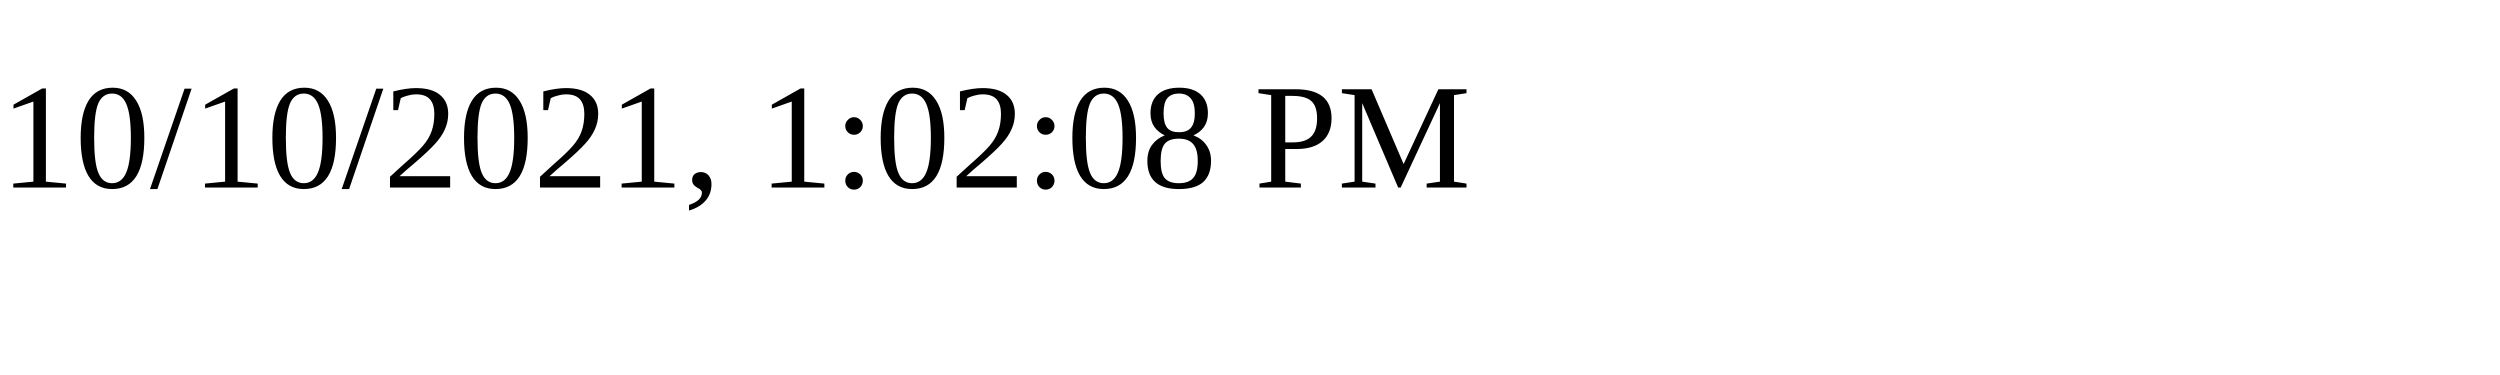
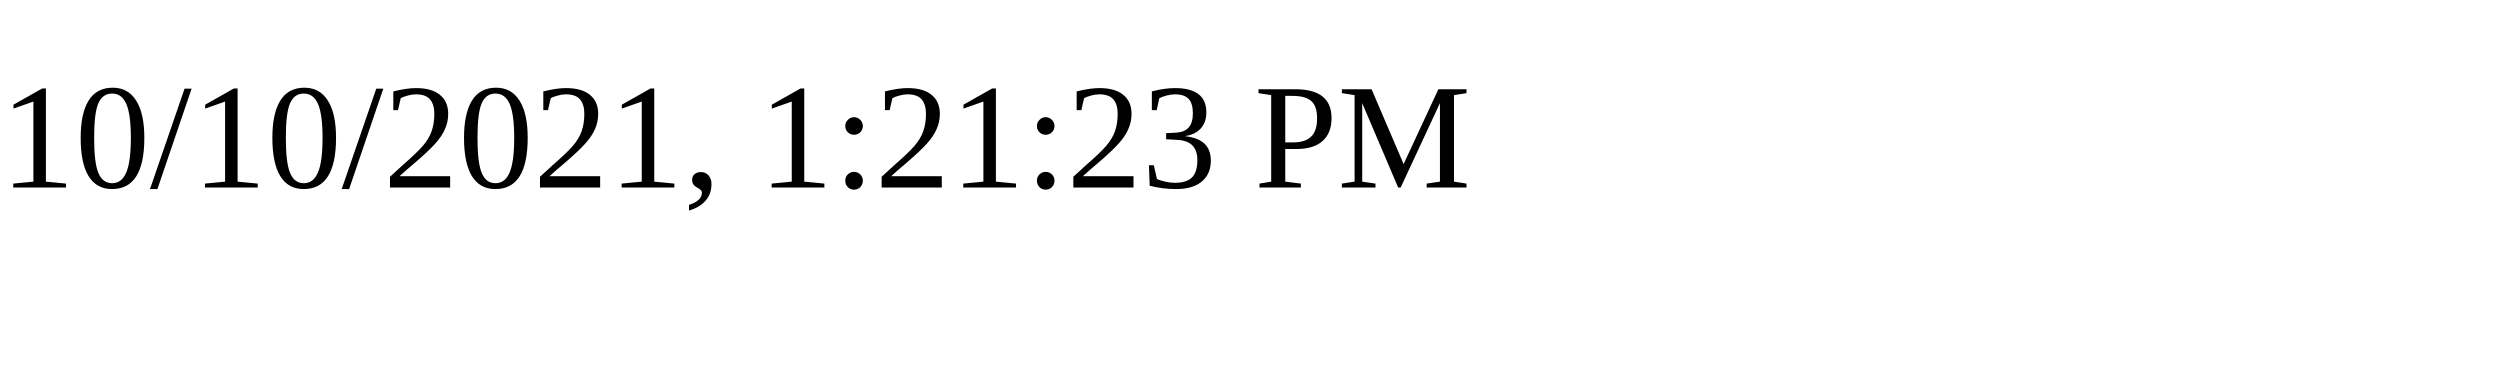
<svg xmlns="http://www.w3.org/2000/svg" height="30" width="200">
-   <text x="0" y="15">10/10/2021, 1:02:08 PM</text>
+   <text x="0" y="15">10/10/2021, 1:21:23 PM</text>
</svg>
